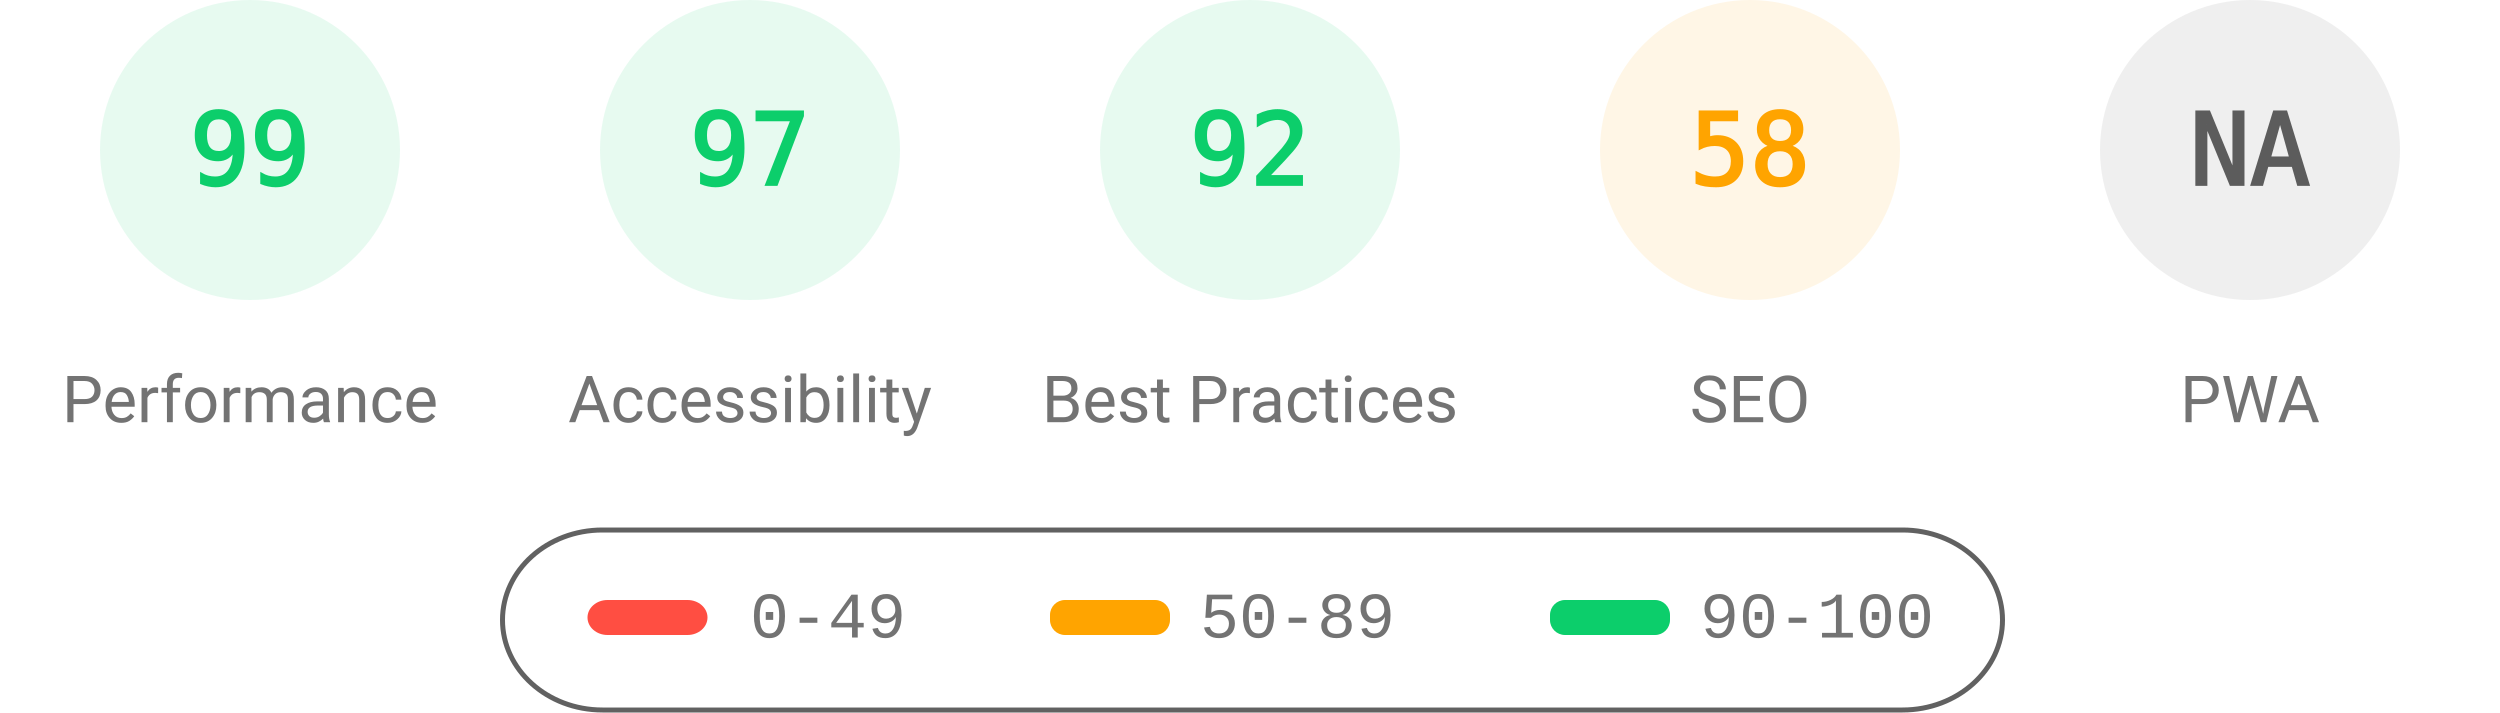
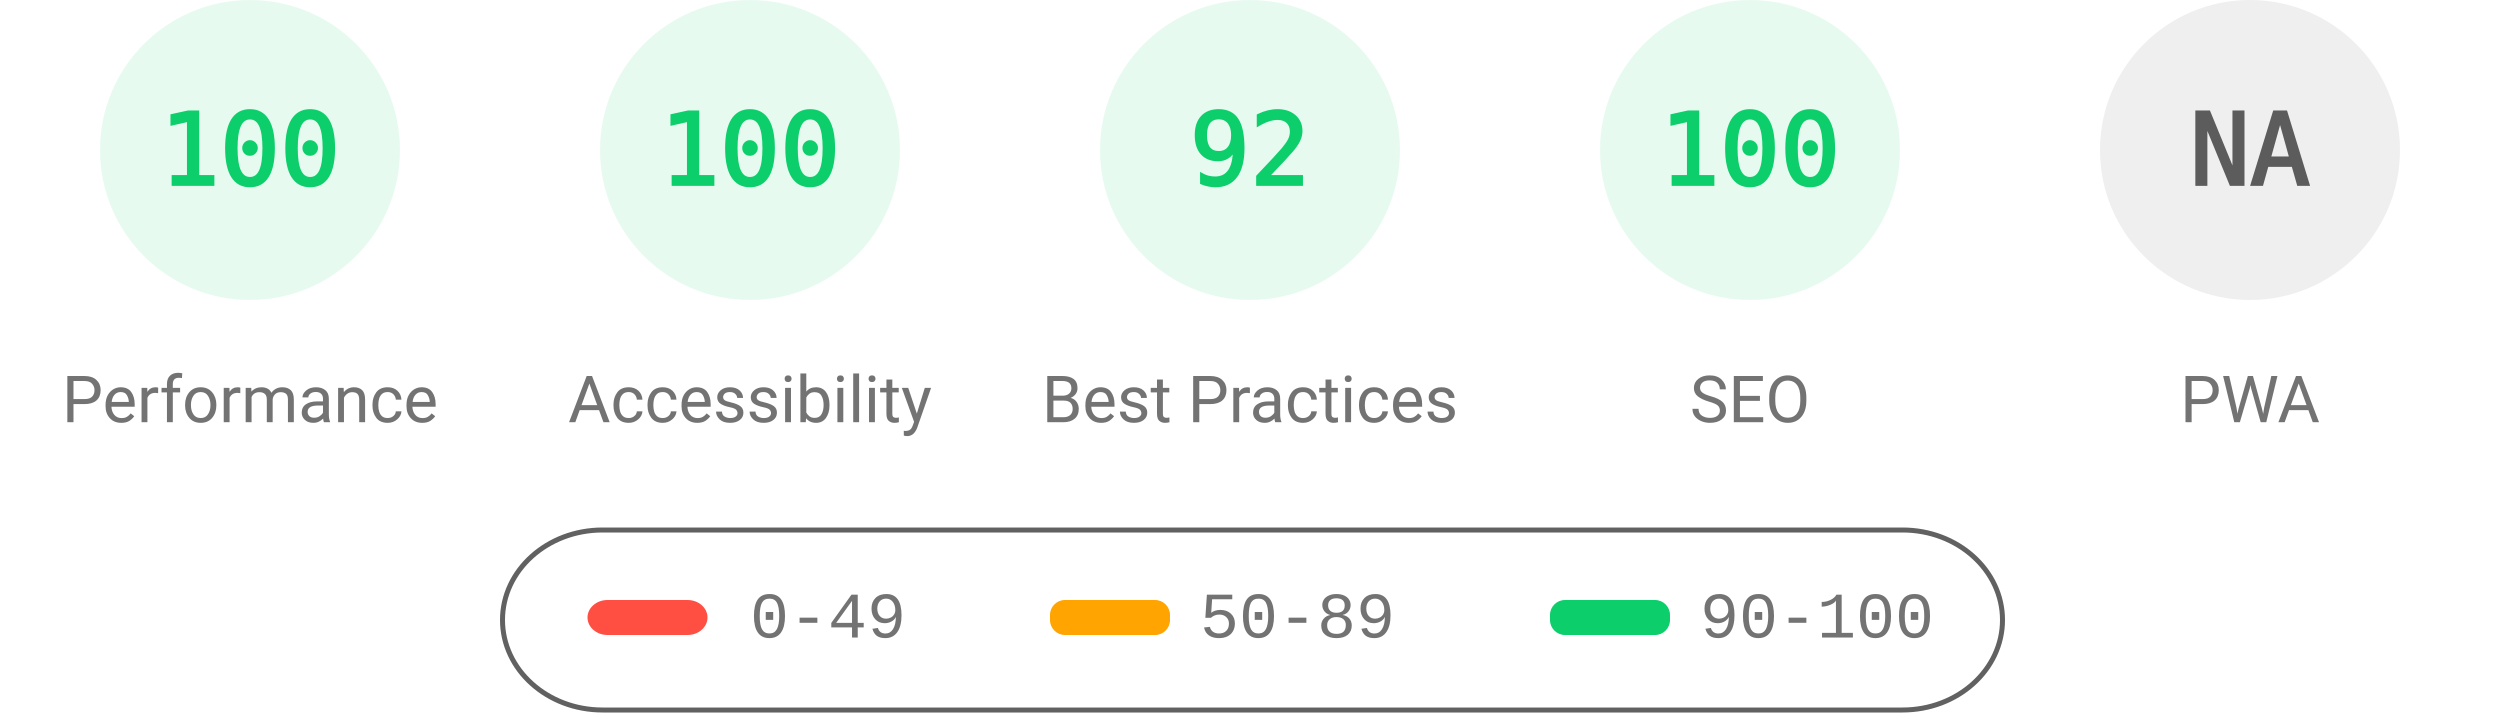
<svg xmlns="http://www.w3.org/2000/svg" fill="none" width="1000" height="285">
  <style>.gauge-base{opacity:.1}.gauge-arc{fill:none;animation-delay:250ms;stroke-linecap:round;transform:rotate(-90deg);transform-origin:100px 60px;animation:load-gauge 1s ease forwards}.guage-text{font-size:40px;font-family:monospace;text-align:center}.guage-red{color:#ff4e42;fill:#ff4e42;stroke:#ff4e42}.guage-orange{color:#ffa400;fill:#ffa400;stroke:#ffa400}.guage-green{color:#0cce6b;fill:#0cce6b;stroke:#0cce6b}.guage-undefined{color:#5c5c5c;fill:#5c5c5c;stroke:#5c5c5c}.guage-title{color:#737373;fill:#737373;stroke:none;font-size:26px;line-height:26px;font-family:Roboto,Halvetica,Arial,sans-serif}@keyframes load-gauge{from{stroke-dasharray:0 352.858}}</style>
  <svg class="guage-div guage-perf guage-green" viewBox="0 0 200 200" width="200" height="200">
    <circle class="gauge-base" r="56" cx="100" cy="60" stroke-width="8" />
-     <circle class="gauge-arc guage-arc-1" r="56" cx="100" cy="60" stroke-width="8" style="stroke-dasharray:348.339,351.858" />
-     <text class="guage-text" x="100" y="60" alignment-baseline="central" dominant-baseline="central" text-anchor="middle">99</text>
+     <circle class="gauge-arc guage-arc-1" r="56" cx="100" cy="60" stroke-width="8" style="stroke-dasharray:351.858,351.858" />
+     <text class="guage-text" x="100" y="60" alignment-baseline="central" dominant-baseline="central" text-anchor="middle">100</text>
    <text class="guage-title" x="100" y="160" alignment-baseline="central" dominant-baseline="central" text-anchor="middle">Performance</text>
  </svg>
  <svg class="guage-div guage-acc guage-green" viewBox="0 0 200 200" width="200" height="200" x="200">
    <circle class="gauge-base" r="56" cx="100" cy="60" stroke-width="8" />
-     <circle class="gauge-arc guage-arc-2" r="56" cx="100" cy="60" stroke-width="8" style="stroke-dasharray:341.302,351.858" />
-     <text class="guage-text" x="100" y="60" alignment-baseline="central" dominant-baseline="central" text-anchor="middle">97</text>
+     <circle class="gauge-arc guage-arc-2" r="56" cx="100" cy="60" stroke-width="8" style="stroke-dasharray:351.858,351.858" />
+     <text class="guage-text" x="100" y="60" alignment-baseline="central" dominant-baseline="central" text-anchor="middle">100</text>
    <text class="guage-title" x="100" y="160" alignment-baseline="central" dominant-baseline="central" text-anchor="middle">Accessibility</text>
  </svg>
  <svg class="guage-div guage-best guage-green" viewBox="0 0 200 200" width="200" height="200" x="400">
    <circle class="gauge-base" r="56" cx="100" cy="60" stroke-width="8" />
    <circle class="gauge-arc guage-arc-3" r="56" cx="100" cy="60" stroke-width="8" style="stroke-dasharray:323.709,351.858" />
    <text class="guage-text" x="100" y="60" alignment-baseline="central" dominant-baseline="central" text-anchor="middle">92</text>
    <text class="guage-title" x="100" y="160" alignment-baseline="central" dominant-baseline="central" text-anchor="middle">Best Practices</text>
  </svg>
-   <svg class="guage-div guage-seo guage-orange" viewBox="0 0 200 200" width="200" height="200" x="600">
+   <svg class="guage-div guage-seo guage-green" viewBox="0 0 200 200" width="200" height="200" x="600">
    <circle class="gauge-base" r="56" cx="100" cy="60" stroke-width="8" />
-     <circle class="gauge-arc guage-arc-4" r="56" cx="100" cy="60" stroke-width="8" style="stroke-dasharray:204.078,351.858" />
-     <text class="guage-text" x="100" y="60" alignment-baseline="central" dominant-baseline="central" text-anchor="middle">58</text>
+     <circle class="gauge-arc guage-arc-4" r="56" cx="100" cy="60" stroke-width="8" style="stroke-dasharray:351.858,351.858" />
+     <text class="guage-text" x="100" y="60" alignment-baseline="central" dominant-baseline="central" text-anchor="middle">100</text>
    <text class="guage-title" x="100" y="160" alignment-baseline="central" dominant-baseline="central" text-anchor="middle">SEO</text>
  </svg>
  <svg class="guage-div guage-pwa guage-undefined" viewBox="0 0 200 200" width="200" height="200" x="800">
    <circle class="gauge-base" r="56" cx="100" cy="60" stroke-width="8" />
    <circle class="gauge-arc guage-arc-4" r="56" cx="100" cy="60" stroke-width="8" style="stroke-dasharray:351.858,351.858" />
    <text class="guage-text" x="100" y="60" alignment-baseline="central" dominant-baseline="central" text-anchor="middle">NA</text>
    <text class="guage-title" x="100" y="160" alignment-baseline="central" dominant-baseline="central" text-anchor="middle">PWA</text>
  </svg>
  <svg width="604" height="76" x="200" y="210">
    <path fill="none" id="canvas_background" d="M-1-1h604v80H-1z" />
    <rect fill-opacity="0" stroke="#616161" stroke-width="2" rx="40" id="svg_2" height="72" width="600" y="2" x="1" fill="#000" />
    <rect stroke="#000" rx="8" id="svg_3" height="14" width="48" y="30" x="35" stroke-opacity="null" stroke-width="0" fill="#ff4e42" />
    <rect stroke="#000" rx="6" id="svg_4" height="14" width="48" y="30" x="220" stroke-opacity="null" stroke-width="0" fill="#ffa400" />
    <rect stroke="#000" rx="6" id="svg_5" height="14" width="48" y="30" x="420" stroke-opacity="null" stroke-width="0" fill="#0cce6b" />
    <text xml:space="preserve" text-anchor="start" font-family="'Courier New', Courier, monospace" font-size="26" id="svg_6" y="45" x="100" stroke-opacity="null" stroke-width="0" stroke="#000" fill="#737373">0-49</text>
    <text xml:space="preserve" text-anchor="start" font-family="'Courier New', Courier, monospace" font-size="26" id="svg_7" y="45" x="280" stroke-opacity="null" stroke-width="0" stroke="#000" fill="#737373">50-89</text>
    <text xml:space="preserve" text-anchor="start" font-family="'Courier New', Courier, monospace" font-size="26" id="svg_8" y="45" x="480" stroke-opacity="null" stroke-width="0" stroke="#000" fill="#737373">90-100</text>
  </svg>
</svg>
